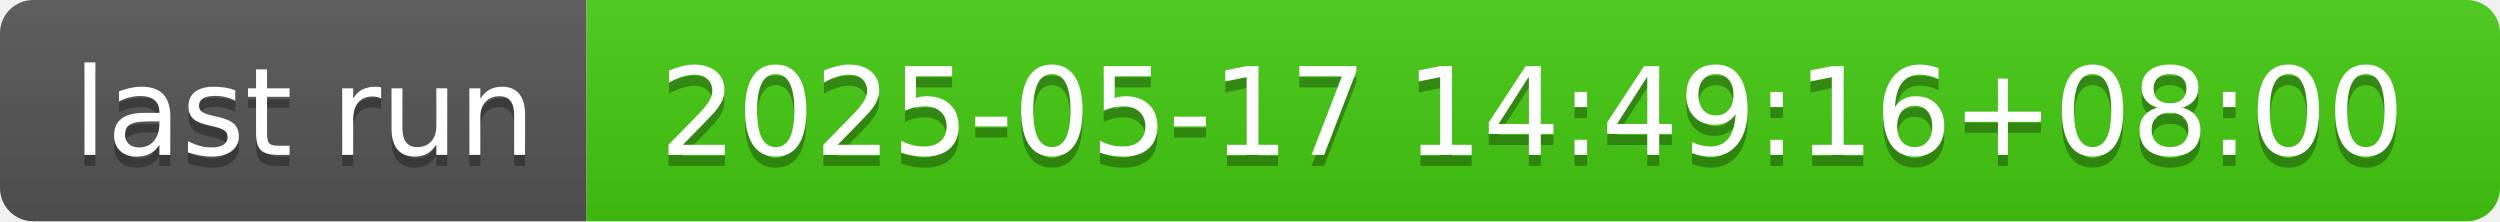
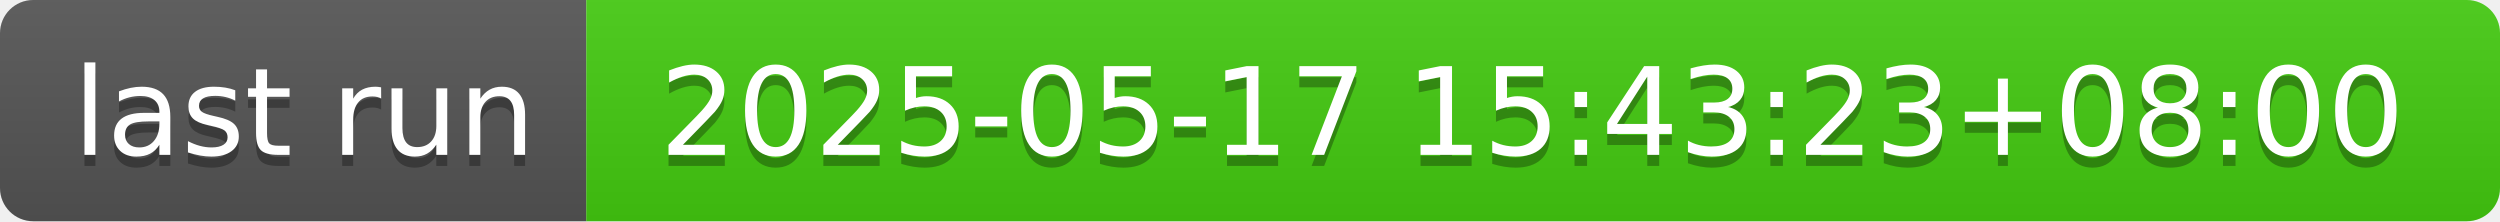
- <svg xmlns="http://www.w3.org/2000/svg" width="226" height="20" role="img" aria-label="last run: 2025-05-17 14:49:16+08:00">
+ <svg xmlns="http://www.w3.org/2000/svg" width="226" height="20" role="img" aria-label="last run: 2025-05-17 15:43:23+08:00">
  <linearGradient id="s" x2="0" y2="100%">
    <stop offset="0" stop-color="#bbb" stop-opacity=".1" />
    <stop offset="1" stop-opacity=".1" />
  </linearGradient>
  <clipPath id="r">
    <rect width="226" height="20" rx="3" fill="#fff" />
  </clipPath>
  <g clip-path="url(#r)">
    <rect width="53" height="20" fill="#555" />
    <rect x="53" width="173" height="20" fill="#4c1" />
    <rect width="226" height="20" fill="url(#s)" />
  </g>
  <g fill="#fff" text-anchor="middle" font-family="Verdana,Geneva,DejaVu Sans,sans-serif" text-rendering="geometricPrecision" font-size="110">
    <text aria-hidden="true" x="275" y="150" fill="#010101" fill-opacity=".3" transform="scale(.1)" textLength="430">last run</text>
    <text x="275" y="140" transform="scale(.1)" fill="#fff" textLength="430">last run</text>
-     <text aria-hidden="true" x="1385" y="150" fill="#010101" fill-opacity=".3" transform="scale(.1)" textLength="1630">2025-05-17 14:49:16+08:00</text>
-     <text x="1385" y="140" transform="scale(.1)" fill="#fff" textLength="1630">2025-05-17 14:49:16+08:00</text>
+     <text aria-hidden="true" x="1385" y="150" fill="#010101" fill-opacity=".3" transform="scale(.1)" textLength="1630">2025-05-17 15:43:23+08:00</text>
+     <text x="1385" y="140" transform="scale(.1)" fill="#fff" textLength="1630">2025-05-17 15:43:23+08:00</text>
  </g>
</svg>
